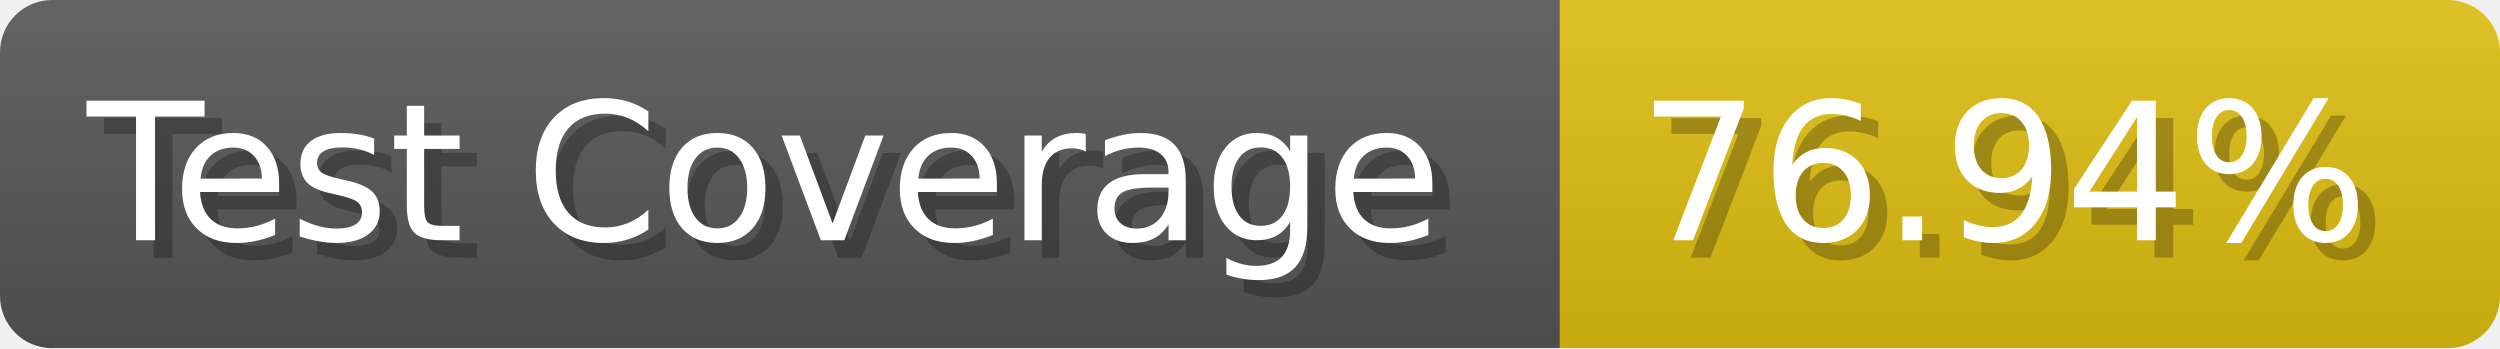
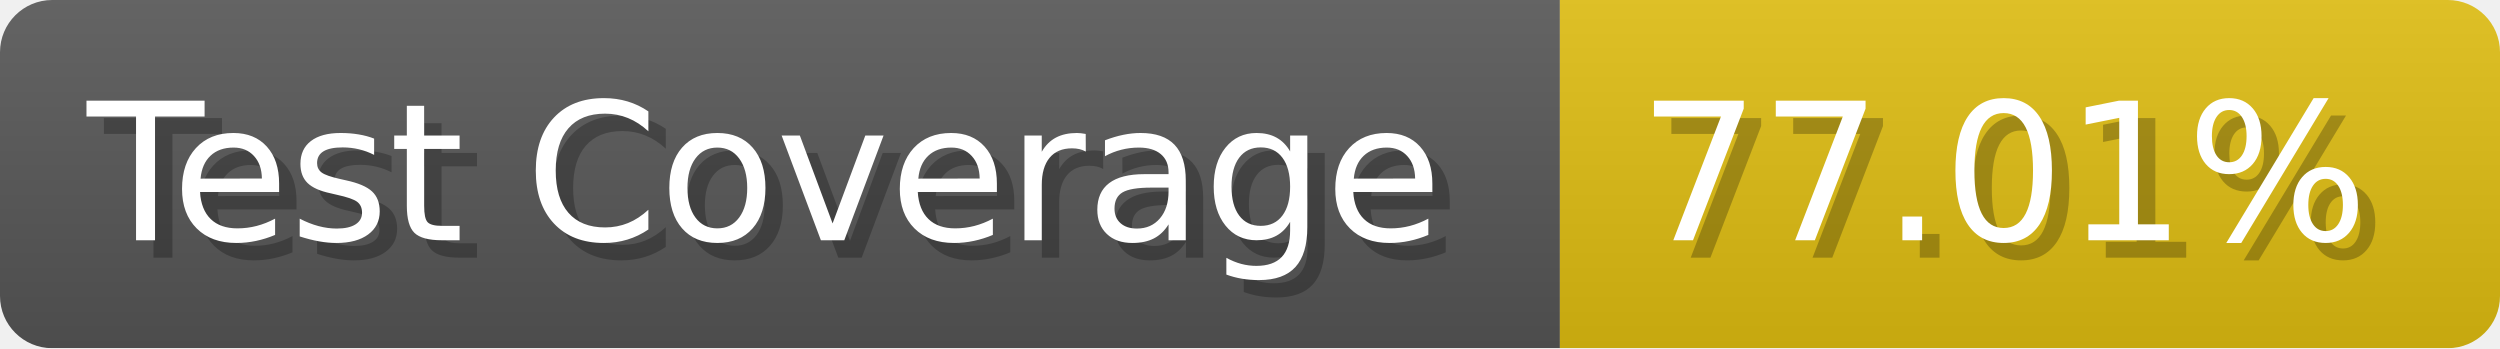
- <svg xmlns="http://www.w3.org/2000/svg" width="143.6" height="20" viewBox="0 0 1436 200" role="img" aria-label="Test Coverage: 76.94%">
+ <svg xmlns="http://www.w3.org/2000/svg" width="143.6" height="20" viewBox="0 0 1436 200" role="img" aria-label="Test Coverage: 77.01%">
  <linearGradient id="a" x2="0" y2="100%">
    <stop offset="0" stop-opacity=".1" stop-color="#EEE" />
    <stop offset="1" stop-opacity=".1" />
  </linearGradient>
  <mask id="m">
    <rect width="1436" height="200" rx="30" fill="#FFF" />
  </mask>
  <g mask="url(#m)">
    <rect width="896" height="200" fill="#555" />
    <rect width="540" height="200" fill="#DB1" x="896" />
    <rect width="1436" height="200" fill="url(#a)" />
  </g>
  <g aria-hidden="true" fill="#fff" text-anchor="start" font-family="Verdana,DejaVu Sans,sans-serif" font-size="110">
    <text x="60" y="148" textLength="796" fill="#000" opacity="0.25">Test Coverage</text>
    <text x="50" y="138" textLength="796">Test Coverage</text>
-     <text x="951" y="148" textLength="440" fill="#000" opacity="0.25">76.94%</text>
-     <text x="941" y="138" textLength="440">76.94%</text>
+     <text x="951" y="148" textLength="440" fill="#000" opacity="0.25">77.01%</text>
+     <text x="941" y="138" textLength="440">77.01%</text>
  </g>
</svg>
